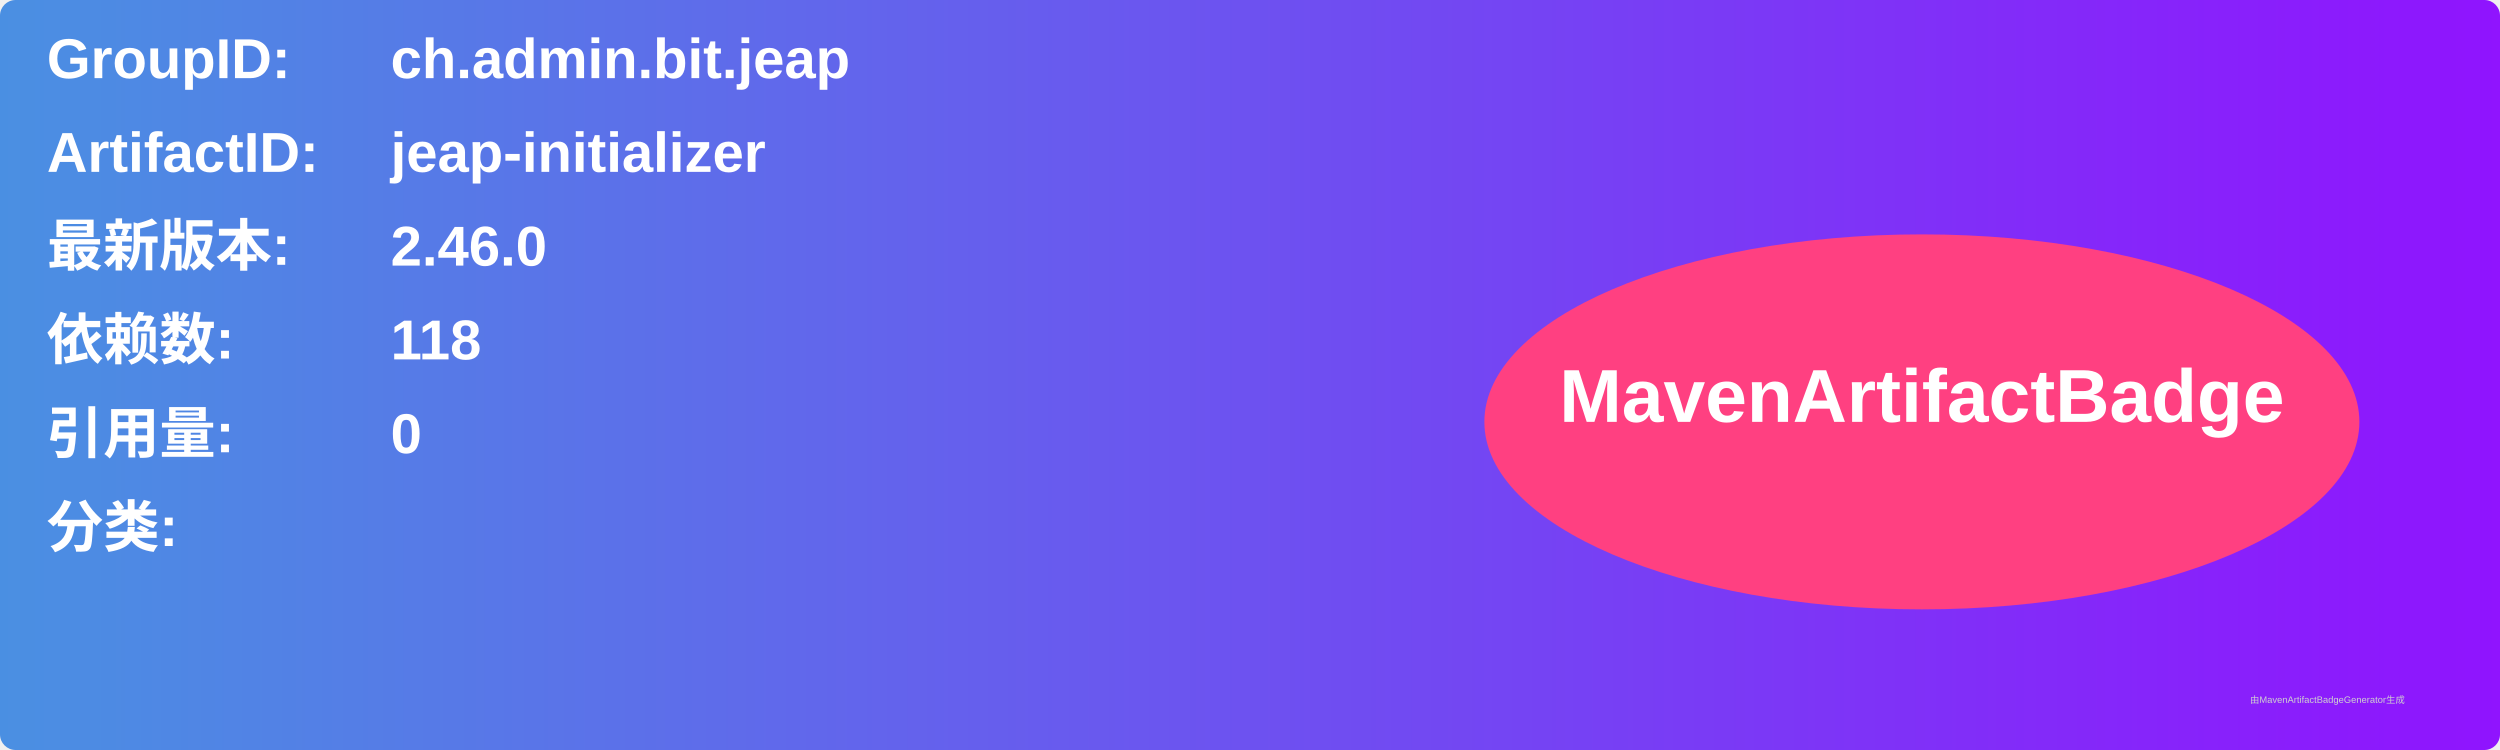
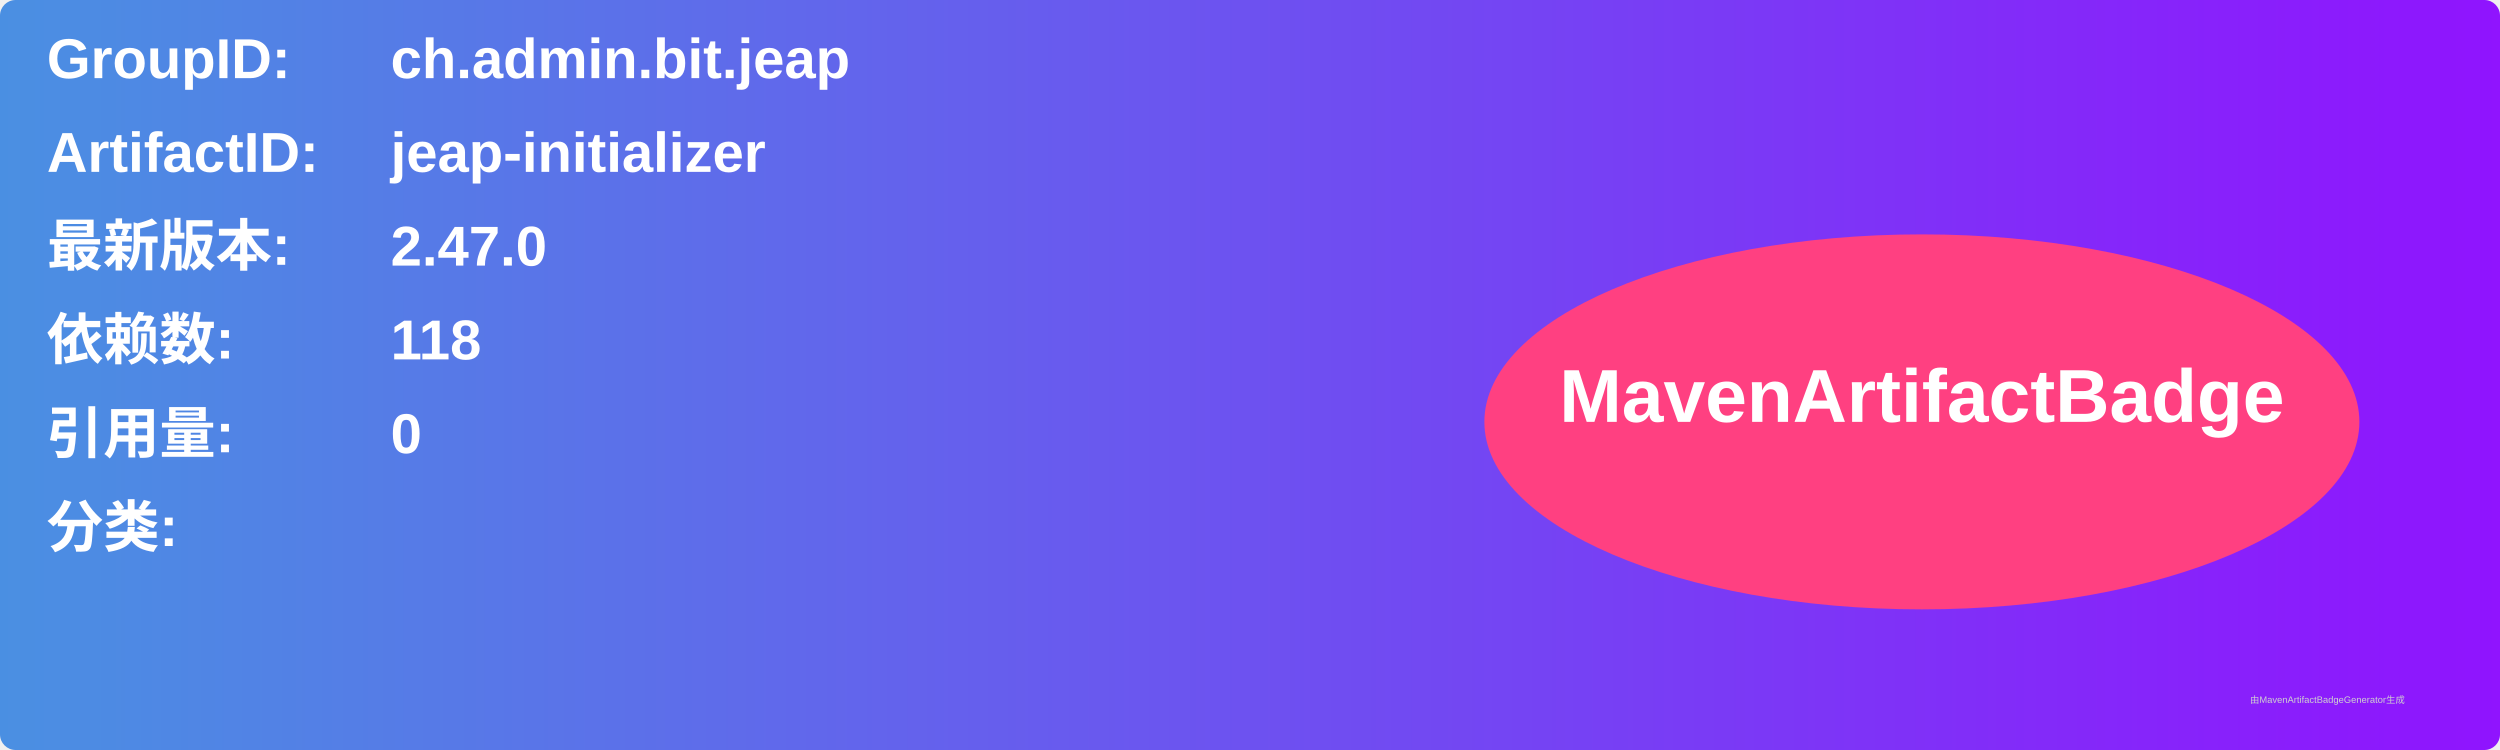
<svg xmlns="http://www.w3.org/2000/svg" width="800" height="240" viewBox="0 0 800 240">
  <linearGradient id="grad" x1="0%" y1="0%" x2="100%" y2="0%">
    <stop offset="0%" stop-color="#4a90e2" />
    <stop offset="100%" stop-color="#9013fe" />
  </linearGradient>
  <rect width="100%" height="100%" rx="5" ry="5" fill="url(#grad)" />
  <g transform="translate(15, 15)">
    <text x="0" y="10" font-family="Arial" font-size="18" fill="white" font-weight="bold" width="260">GroupID:</text>
    <text x="110" y="10" font-family="Arial" font-size="18" fill="white" font-weight="bold" width="460">ch.admin.bit.jeap</text>
    <text x="0" y="40" font-family="Arial" font-size="18" fill="white" font-weight="bold" width="260">ArtifactID:</text>
    <text x="110" y="40" font-family="Arial" font-size="18" fill="white" font-weight="bold" width="460">jeap-initializer</text>
    <text x="0" y="70" font-family="Arial" font-size="18" fill="white" font-weight="bold">最新版本:</text>
    <text x="110" y="70" font-family="Arial" font-size="18" fill="white" font-weight="bold">
-       <tspan font-weight="bold">2.46.0</tspan>
+       <tspan font-weight="bold">2.47.0</tspan>
    </text>
    <text x="0" y="100" font-family="Arial" font-size="18" fill="white" font-weight="bold">依赖数: </text>
    <text x="110" y="100" font-family="Arial" font-size="18" fill="white">
      <tspan font-weight="bold">118</tspan>
    </text>
    <text x="0" y="130" font-family="Arial" font-size="18" fill="white" font-weight="bold">引用量: </text>
    <text x="110" y="130" font-family="Arial" font-size="18" fill="white">
      <tspan font-weight="bold">0</tspan>
    </text>
    <text x="0" y="160" font-family="Arial" font-size="18" fill="white" font-weight="bold">分类:</text>
    <text x="10" y="190" font-family="Arial" font-size="10" fill="white">
      <tspan font-weight="bold" />
    </text>
    <ellipse cx="600" cy="120" rx="140" ry="60" fill="#ff4081" />
    <text x="600" y="120" text-anchor="middle" font-family="Arial" font-size="24" fill="white" font-weight="bold">MavenArtifactBadge</text>
  </g>
  <text x="720" y="225" font-family="Arial" font-size="3" fill="#d0d0d0">由MavenArtifactBadgeGenerator生成</text>
</svg>
